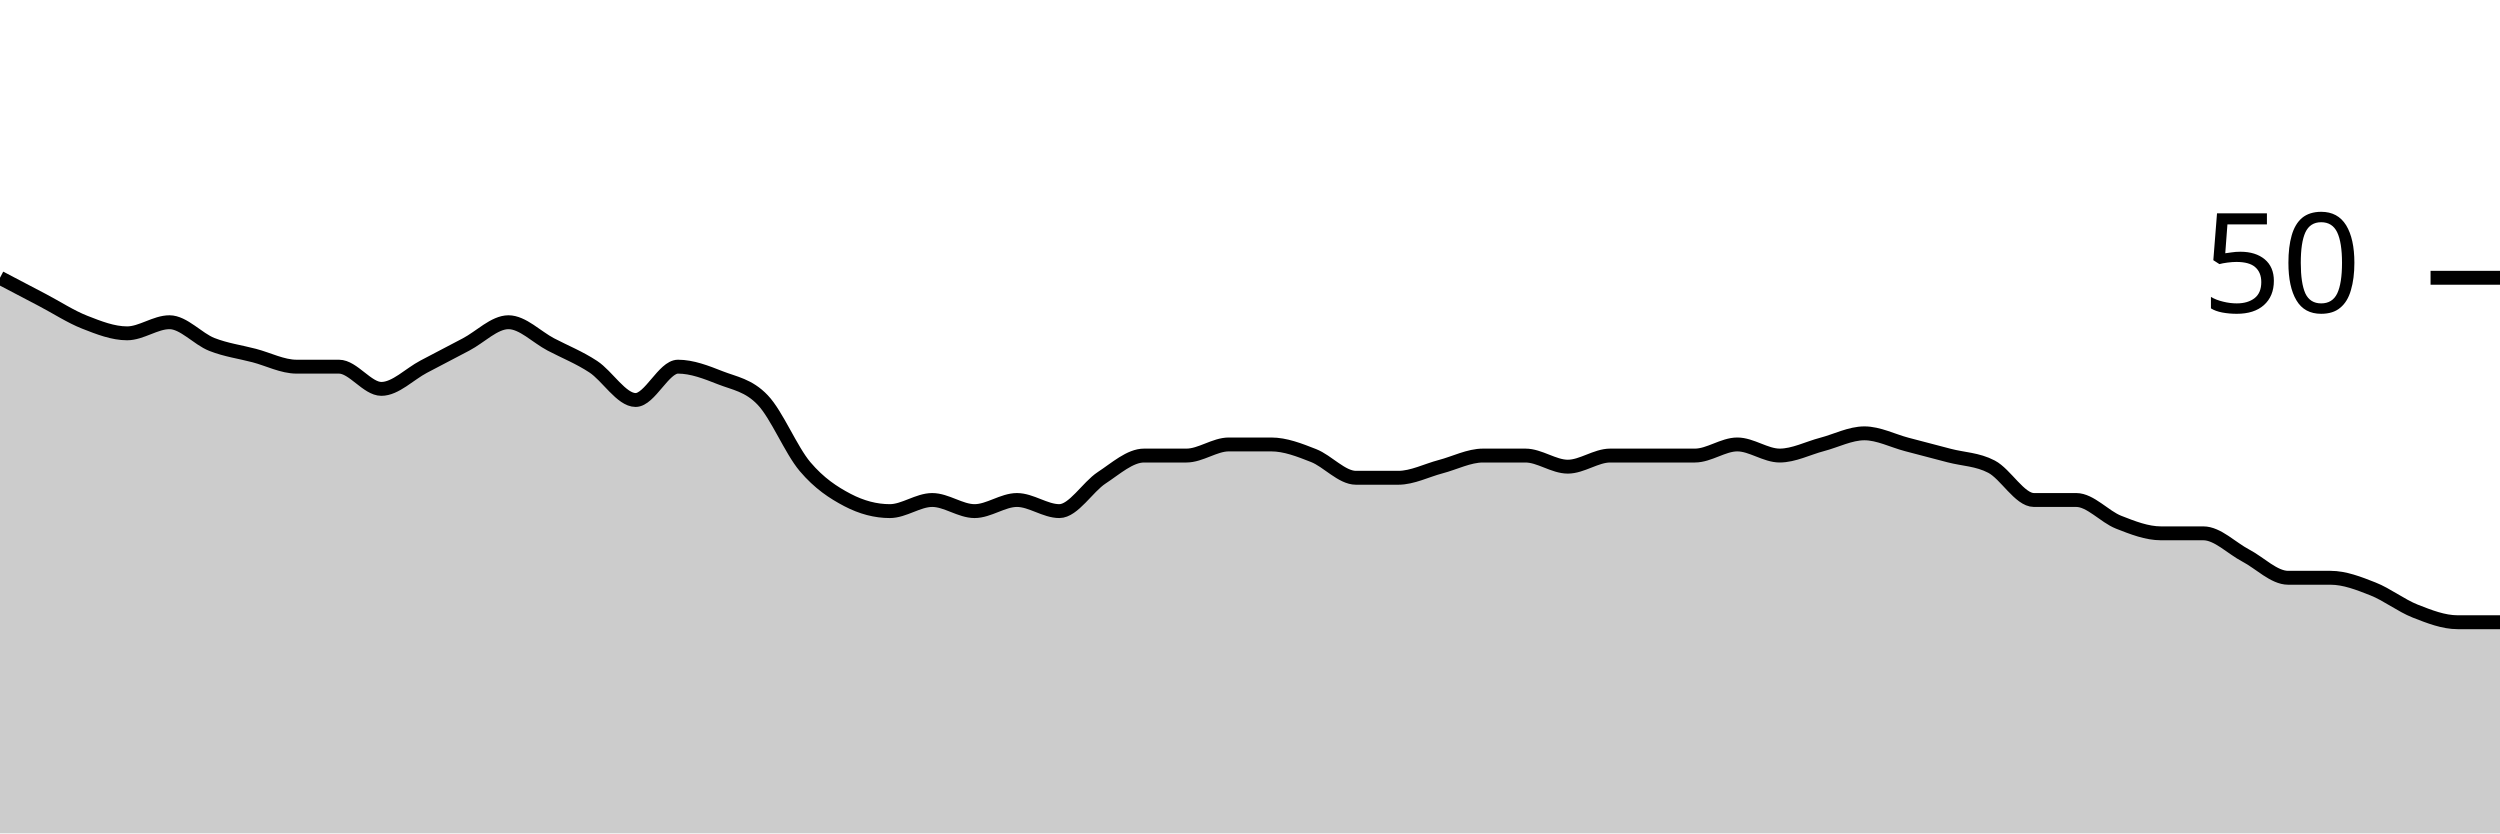
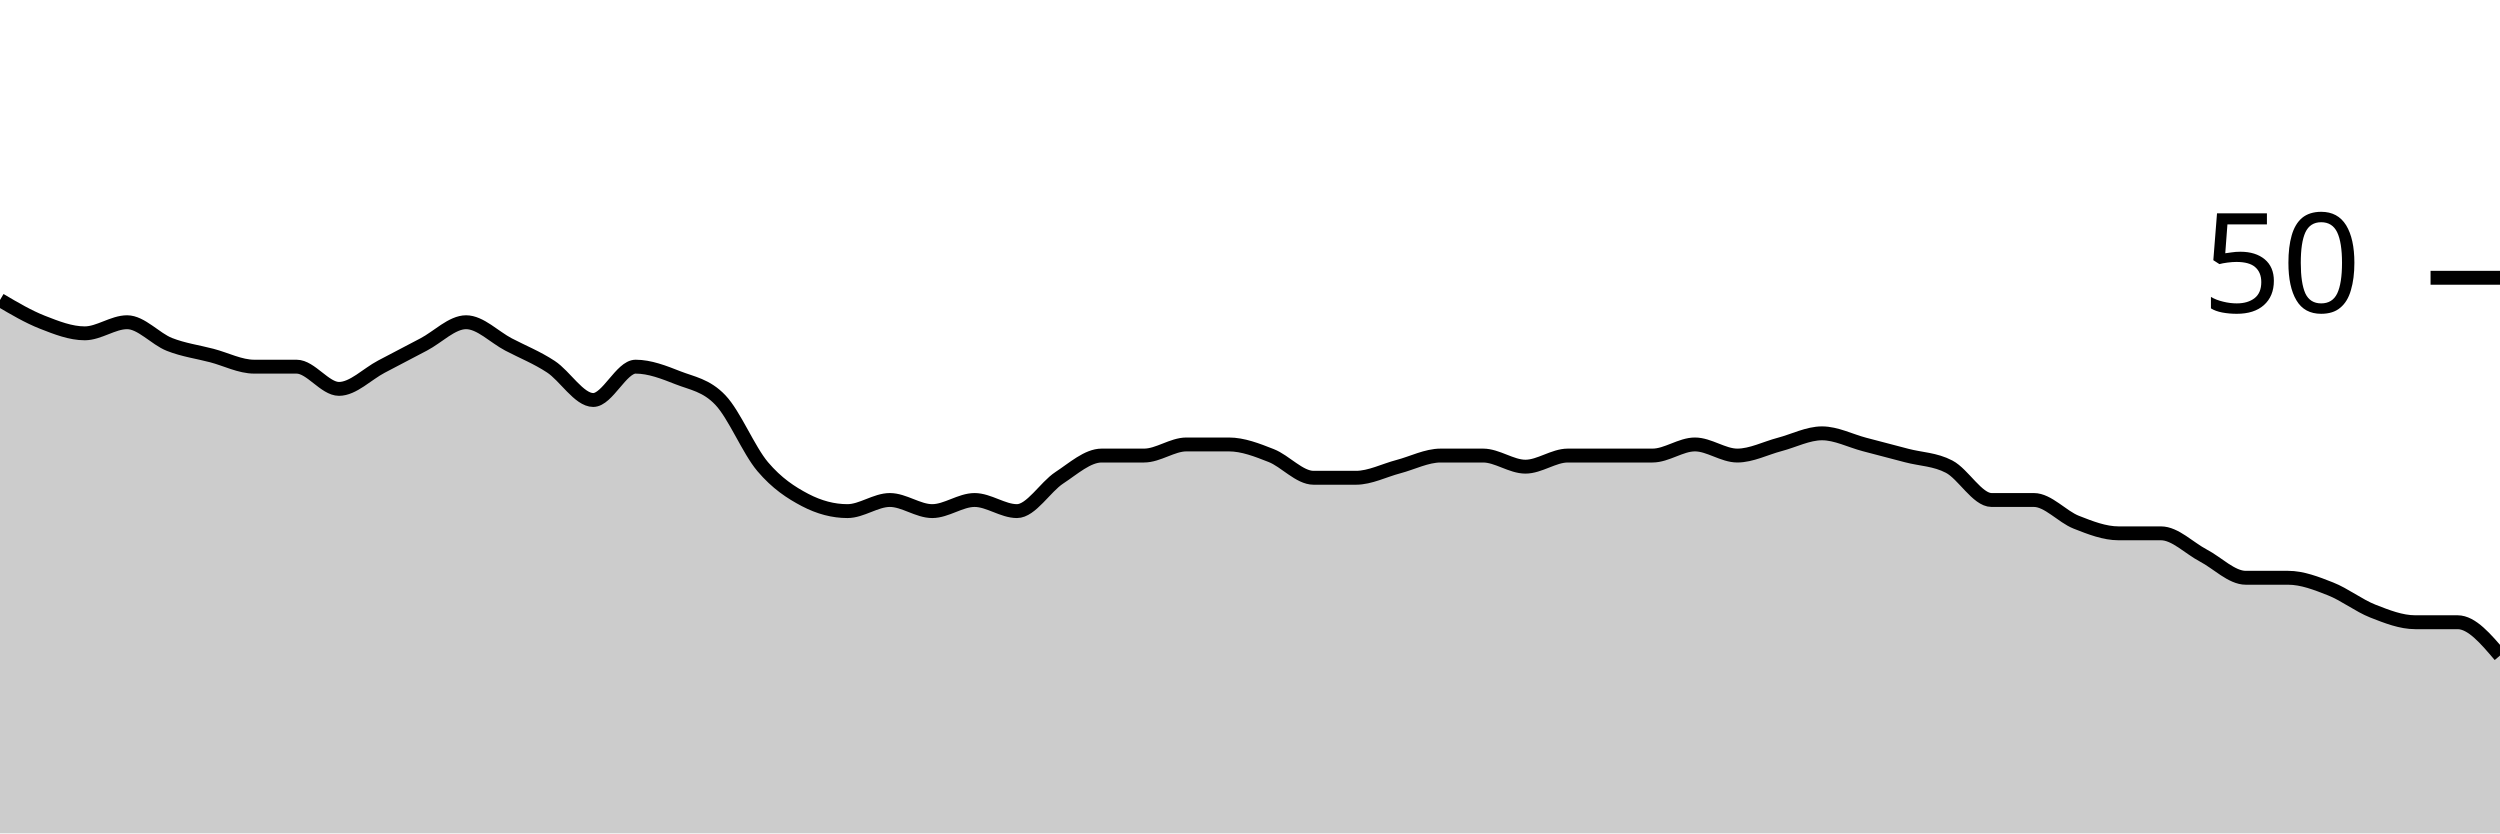
<svg xmlns="http://www.w3.org/2000/svg" viewBox="0 0 180 60">
  <g transform="translate(0,20)">
-     <path class="area" fill="rgba(0, 0, 0, 0.2)" d="M0,0C1.017,0.533,2.034,1.067,3.051,1.6C4.068,2.133,5.085,2.8,6.102,3.2C7.119,3.6,8.136,4,9.153,4C10.169,4,11.186,3.2,12.203,3.2C13.22,3.2,14.237,4.4,15.254,4.8C16.271,5.2,17.288,5.333,18.305,5.6C19.322,5.867,20.339,6.4,21.356,6.4C22.373,6.4,23.39,6.4,24.407,6.4C25.424,6.4,26.441,8,27.458,8C28.475,8,29.492,6.933,30.508,6.4C31.525,5.867,32.542,5.333,33.559,4.8C34.576,4.267,35.593,3.2,36.61,3.2C37.627,3.2,38.644,4.267,39.661,4.8C40.678,5.333,41.695,5.733,42.712,6.4C43.729,7.067,44.746,8.8,45.763,8.8C46.78,8.8,47.797,6.4,48.814,6.4C49.831,6.4,50.847,6.8,51.864,7.2C52.881,7.6,53.898,7.733,54.915,8.8C55.932,9.867,56.949,12.4,57.966,13.6C58.983,14.8,60,15.467,61.017,16C62.034,16.533,63.051,16.8,64.068,16.8C65.085,16.8,66.102,16,67.119,16C68.136,16,69.153,16.8,70.169,16.8C71.186,16.8,72.203,16,73.22,16C74.237,16,75.254,16.8,76.271,16.8C77.288,16.8,78.305,15.067,79.322,14.4C80.339,13.733,81.356,12.8,82.373,12.8C83.39,12.8,84.407,12.8,85.424,12.8C86.441,12.8,87.458,12,88.475,12C89.492,12,90.508,12,91.525,12C92.542,12,93.559,12.4,94.576,12.8C95.593,13.2,96.61,14.4,97.627,14.4C98.644,14.4,99.661,14.4,100.678,14.4C101.695,14.4,102.712,13.867,103.729,13.6C104.746,13.333,105.763,12.8,106.78,12.8C107.797,12.8,108.814,12.8,109.831,12.8C110.847,12.8,111.864,13.6,112.881,13.6C113.898,13.6,114.915,12.8,115.932,12.8C116.949,12.8,117.966,12.8,118.983,12.8C120,12.8,121.017,12.8,122.034,12.8C123.051,12.8,124.068,12,125.085,12C126.102,12,127.119,12.8,128.136,12.8C129.153,12.8,130.169,12.267,131.186,12C132.203,11.733,133.22,11.2,134.237,11.2C135.254,11.2,136.271,11.733,137.288,12C138.305,12.267,139.322,12.533,140.339,12.8C141.356,13.067,142.373,13.067,143.39,13.6C144.407,14.133,145.424,16,146.441,16C147.458,16,148.475,16,149.492,16C150.508,16,151.525,17.2,152.542,17.6C153.559,18,154.576,18.4,155.593,18.4C156.61,18.4,157.627,18.4,158.644,18.4C159.661,18.4,160.678,19.467,161.695,20C162.712,20.533,163.729,21.6,164.746,21.6C165.763,21.6,166.78,21.6,167.797,21.6C168.814,21.6,169.831,22,170.847,22.4C171.864,22.8,172.881,23.6,173.898,24C174.915,24.4,175.932,24.8,176.949,24.8C177.966,24.8,178.983,24.8,180,24.8L180,40C178.983,40,177.966,40,176.949,40C175.932,40,174.915,40,173.898,40C172.881,40,171.864,40,170.847,40C169.831,40,168.814,40,167.797,40C166.78,40,165.763,40,164.746,40C163.729,40,162.712,40,161.695,40C160.678,40,159.661,40,158.644,40C157.627,40,156.61,40,155.593,40C154.576,40,153.559,40,152.542,40C151.525,40,150.508,40,149.492,40C148.475,40,147.458,40,146.441,40C145.424,40,144.407,40,143.39,40C142.373,40,141.356,40,140.339,40C139.322,40,138.305,40,137.288,40C136.271,40,135.254,40,134.237,40C133.22,40,132.203,40,131.186,40C130.169,40,129.153,40,128.136,40C127.119,40,126.102,40,125.085,40C124.068,40,123.051,40,122.034,40C121.017,40,120,40,118.983,40C117.966,40,116.949,40,115.932,40C114.915,40,113.898,40,112.881,40C111.864,40,110.847,40,109.831,40C108.814,40,107.797,40,106.78,40C105.763,40,104.746,40,103.729,40C102.712,40,101.695,40,100.678,40C99.661,40,98.644,40,97.627,40C96.61,40,95.593,40,94.576,40C93.559,40,92.542,40,91.525,40C90.508,40,89.492,40,88.475,40C87.458,40,86.441,40,85.424,40C84.407,40,83.39,40,82.373,40C81.356,40,80.339,40,79.322,40C78.305,40,77.288,40,76.271,40C75.254,40,74.237,40,73.22,40C72.203,40,71.186,40,70.169,40C69.153,40,68.136,40,67.119,40C66.102,40,65.085,40,64.068,40C63.051,40,62.034,40,61.017,40C60,40,58.983,40,57.966,40C56.949,40,55.932,40,54.915,40C53.898,40,52.881,40,51.864,40C50.847,40,49.831,40,48.814,40C47.797,40,46.78,40,45.763,40C44.746,40,43.729,40,42.712,40C41.695,40,40.678,40,39.661,40C38.644,40,37.627,40,36.61,40C35.593,40,34.576,40,33.559,40C32.542,40,31.525,40,30.508,40C29.492,40,28.475,40,27.458,40C26.441,40,25.424,40,24.407,40C23.39,40,22.373,40,21.356,40C20.339,40,19.322,40,18.305,40C17.288,40,16.271,40,15.254,40C14.237,40,13.22,40,12.203,40C11.186,40,10.169,40,9.153,40C8.136,40,7.119,40,6.102,40C5.085,40,4.068,40,3.051,40C2.034,40,1.017,40,0,40Z" />
-     <path class="line" stroke="black" fill="none" d="M0,0C1.017,0.533,2.034,1.067,3.051,1.6C4.068,2.133,5.085,2.8,6.102,3.2C7.119,3.6,8.136,4,9.153,4C10.169,4,11.186,3.2,12.203,3.2C13.22,3.2,14.237,4.4,15.254,4.8C16.271,5.2,17.288,5.333,18.305,5.6C19.322,5.867,20.339,6.4,21.356,6.4C22.373,6.4,23.39,6.4,24.407,6.4C25.424,6.4,26.441,8,27.458,8C28.475,8,29.492,6.933,30.508,6.4C31.525,5.867,32.542,5.333,33.559,4.8C34.576,4.267,35.593,3.2,36.61,3.2C37.627,3.2,38.644,4.267,39.661,4.8C40.678,5.333,41.695,5.733,42.712,6.4C43.729,7.067,44.746,8.8,45.763,8.8C46.78,8.8,47.797,6.4,48.814,6.4C49.831,6.4,50.847,6.8,51.864,7.2C52.881,7.6,53.898,7.733,54.915,8.8C55.932,9.867,56.949,12.4,57.966,13.6C58.983,14.8,60,15.467,61.017,16C62.034,16.533,63.051,16.8,64.068,16.8C65.085,16.8,66.102,16,67.119,16C68.136,16,69.153,16.8,70.169,16.8C71.186,16.8,72.203,16,73.22,16C74.237,16,75.254,16.8,76.271,16.8C77.288,16.8,78.305,15.067,79.322,14.4C80.339,13.733,81.356,12.8,82.373,12.8C83.39,12.8,84.407,12.8,85.424,12.8C86.441,12.8,87.458,12,88.475,12C89.492,12,90.508,12,91.525,12C92.542,12,93.559,12.4,94.576,12.8C95.593,13.2,96.61,14.4,97.627,14.4C98.644,14.4,99.661,14.4,100.678,14.4C101.695,14.4,102.712,13.867,103.729,13.6C104.746,13.333,105.763,12.8,106.78,12.8C107.797,12.8,108.814,12.8,109.831,12.8C110.847,12.8,111.864,13.6,112.881,13.6C113.898,13.6,114.915,12.8,115.932,12.8C116.949,12.8,117.966,12.8,118.983,12.8C120,12.8,121.017,12.8,122.034,12.8C123.051,12.8,124.068,12,125.085,12C126.102,12,127.119,12.8,128.136,12.8C129.153,12.8,130.169,12.267,131.186,12C132.203,11.733,133.22,11.2,134.237,11.2C135.254,11.2,136.271,11.733,137.288,12C138.305,12.267,139.322,12.533,140.339,12.8C141.356,13.067,142.373,13.067,143.39,13.6C144.407,14.133,145.424,16,146.441,16C147.458,16,148.475,16,149.492,16C150.508,16,151.525,17.2,152.542,17.6C153.559,18,154.576,18.4,155.593,18.4C156.61,18.4,157.627,18.4,158.644,18.4C159.661,18.4,160.678,19.467,161.695,20C162.712,20.533,163.729,21.6,164.746,21.6C165.763,21.6,166.78,21.6,167.797,21.6C168.814,21.6,169.831,22,170.847,22.4C171.864,22.8,172.881,23.6,173.898,24C174.915,24.4,175.932,24.8,176.949,24.8C177.966,24.8,178.983,24.8,180,24.8" />
+     <path class="area" fill="rgba(0, 0, 0, 0.2)" d="M0,1.6C1.017,2.2,2.034,2.8,3.051,3.2C4.068,3.6,5.085,4,6.102,4C7.119,4,8.136,3.2,9.153,3.2C10.169,3.2,11.186,4.4,12.203,4.8C13.22,5.2,14.237,5.333,15.254,5.6C16.271,5.867,17.288,6.4,18.305,6.4C19.322,6.4,20.339,6.4,21.356,6.4C22.373,6.4,23.39,8,24.407,8C25.424,8,26.441,6.933,27.458,6.4C28.475,5.867,29.492,5.333,30.508,4.8C31.525,4.267,32.542,3.2,33.559,3.2C34.576,3.2,35.593,4.267,36.61,4.8C37.627,5.333,38.644,5.733,39.661,6.4C40.678,7.067,41.695,8.8,42.712,8.8C43.729,8.8,44.746,6.4,45.763,6.4C46.78,6.4,47.797,6.8,48.814,7.2C49.831,7.6,50.847,7.733,51.864,8.8C52.881,9.867,53.898,12.4,54.915,13.6C55.932,14.8,56.949,15.467,57.966,16C58.983,16.533,60,16.8,61.017,16.8C62.034,16.8,63.051,16,64.068,16C65.085,16,66.102,16.8,67.119,16.8C68.136,16.8,69.153,16,70.169,16C71.186,16,72.203,16.8,73.22,16.8C74.237,16.8,75.254,15.067,76.271,14.4C77.288,13.733,78.305,12.8,79.322,12.8C80.339,12.8,81.356,12.8,82.373,12.8C83.39,12.8,84.407,12,85.424,12C86.441,12,87.458,12,88.475,12C89.492,12,90.508,12.4,91.525,12.8C92.542,13.2,93.559,14.4,94.576,14.4C95.593,14.4,96.61,14.4,97.627,14.4C98.644,14.4,99.661,13.867,100.678,13.6C101.695,13.333,102.712,12.8,103.729,12.8C104.746,12.8,105.763,12.8,106.78,12.8C107.797,12.8,108.814,13.6,109.831,13.6C110.847,13.6,111.864,12.8,112.881,12.8C113.898,12.8,114.915,12.8,115.932,12.8C116.949,12.8,117.966,12.8,118.983,12.8C120,12.8,121.017,12,122.034,12C123.051,12,124.068,12.8,125.085,12.8C126.102,12.8,127.119,12.267,128.136,12C129.153,11.733,130.169,11.2,131.186,11.2C132.203,11.2,133.22,11.733,134.237,12C135.254,12.267,136.271,12.533,137.288,12.8C138.305,13.067,139.322,13.067,140.339,13.6C141.356,14.133,142.373,16,143.39,16C144.407,16,145.424,16,146.441,16C147.458,16,148.475,17.2,149.492,17.6C150.508,18,151.525,18.4,152.542,18.4C153.559,18.4,154.576,18.4,155.593,18.4C156.61,18.4,157.627,19.467,158.644,20C159.661,20.533,160.678,21.6,161.695,21.6C162.712,21.6,163.729,21.6,164.746,21.6C165.763,21.6,166.78,22,167.797,22.4C168.814,22.8,169.831,23.6,170.847,24C171.864,24.4,172.881,24.8,173.898,24.8C174.915,24.8,175.932,24.8,176.949,24.8C177.966,24.8,178.983,26,180,27.2L180,40C178.983,40,177.966,40,176.949,40C175.932,40,174.915,40,173.898,40C172.881,40,171.864,40,170.847,40C169.831,40,168.814,40,167.797,40C166.78,40,165.763,40,164.746,40C163.729,40,162.712,40,161.695,40C160.678,40,159.661,40,158.644,40C157.627,40,156.61,40,155.593,40C154.576,40,153.559,40,152.542,40C151.525,40,150.508,40,149.492,40C148.475,40,147.458,40,146.441,40C145.424,40,144.407,40,143.39,40C142.373,40,141.356,40,140.339,40C139.322,40,138.305,40,137.288,40C136.271,40,135.254,40,134.237,40C133.22,40,132.203,40,131.186,40C130.169,40,129.153,40,128.136,40C127.119,40,126.102,40,125.085,40C124.068,40,123.051,40,122.034,40C121.017,40,120,40,118.983,40C117.966,40,116.949,40,115.932,40C114.915,40,113.898,40,112.881,40C111.864,40,110.847,40,109.831,40C108.814,40,107.797,40,106.78,40C105.763,40,104.746,40,103.729,40C102.712,40,101.695,40,100.678,40C99.661,40,98.644,40,97.627,40C96.61,40,95.593,40,94.576,40C93.559,40,92.542,40,91.525,40C90.508,40,89.492,40,88.475,40C87.458,40,86.441,40,85.424,40C84.407,40,83.39,40,82.373,40C81.356,40,80.339,40,79.322,40C78.305,40,77.288,40,76.271,40C75.254,40,74.237,40,73.22,40C72.203,40,71.186,40,70.169,40C69.153,40,68.136,40,67.119,40C66.102,40,65.085,40,64.068,40C63.051,40,62.034,40,61.017,40C60,40,58.983,40,57.966,40C56.949,40,55.932,40,54.915,40C53.898,40,52.881,40,51.864,40C50.847,40,49.831,40,48.814,40C47.797,40,46.78,40,45.763,40C44.746,40,43.729,40,42.712,40C41.695,40,40.678,40,39.661,40C38.644,40,37.627,40,36.61,40C35.593,40,34.576,40,33.559,40C32.542,40,31.525,40,30.508,40C29.492,40,28.475,40,27.458,40C26.441,40,25.424,40,24.407,40C23.39,40,22.373,40,21.356,40C20.339,40,19.322,40,18.305,40C17.288,40,16.271,40,15.254,40C14.237,40,13.22,40,12.203,40C11.186,40,10.169,40,9.153,40C8.136,40,7.119,40,6.102,40C5.085,40,4.068,40,3.051,40C2.034,40,1.017,40,0,40Z" />
+     <path class="line" stroke="black" fill="none" d="M0,1.6C1.017,2.2,2.034,2.8,3.051,3.2C4.068,3.6,5.085,4,6.102,4C7.119,4,8.136,3.2,9.153,3.2C10.169,3.2,11.186,4.4,12.203,4.8C13.22,5.2,14.237,5.333,15.254,5.6C16.271,5.867,17.288,6.4,18.305,6.4C19.322,6.4,20.339,6.4,21.356,6.4C22.373,6.4,23.39,8,24.407,8C25.424,8,26.441,6.933,27.458,6.4C28.475,5.867,29.492,5.333,30.508,4.8C31.525,4.267,32.542,3.2,33.559,3.2C34.576,3.2,35.593,4.267,36.61,4.8C37.627,5.333,38.644,5.733,39.661,6.4C40.678,7.067,41.695,8.8,42.712,8.8C43.729,8.8,44.746,6.4,45.763,6.4C46.78,6.4,47.797,6.8,48.814,7.2C49.831,7.6,50.847,7.733,51.864,8.8C52.881,9.867,53.898,12.4,54.915,13.6C55.932,14.8,56.949,15.467,57.966,16C58.983,16.533,60,16.8,61.017,16.8C62.034,16.8,63.051,16,64.068,16C65.085,16,66.102,16.8,67.119,16.8C68.136,16.8,69.153,16,70.169,16C71.186,16,72.203,16.8,73.22,16.8C74.237,16.8,75.254,15.067,76.271,14.4C77.288,13.733,78.305,12.8,79.322,12.8C80.339,12.8,81.356,12.8,82.373,12.8C83.39,12.8,84.407,12,85.424,12C86.441,12,87.458,12,88.475,12C89.492,12,90.508,12.4,91.525,12.8C92.542,13.2,93.559,14.4,94.576,14.4C95.593,14.4,96.61,14.4,97.627,14.4C98.644,14.4,99.661,13.867,100.678,13.6C101.695,13.333,102.712,12.8,103.729,12.8C104.746,12.8,105.763,12.8,106.78,12.8C107.797,12.8,108.814,13.6,109.831,13.6C110.847,13.6,111.864,12.8,112.881,12.8C113.898,12.8,114.915,12.8,115.932,12.8C116.949,12.8,117.966,12.8,118.983,12.8C120,12.8,121.017,12,122.034,12C123.051,12,124.068,12.8,125.085,12.8C126.102,12.8,127.119,12.267,128.136,12C129.153,11.733,130.169,11.2,131.186,11.2C132.203,11.2,133.22,11.733,134.237,12C135.254,12.267,136.271,12.533,137.288,12.8C138.305,13.067,139.322,13.067,140.339,13.6C141.356,14.133,142.373,16,143.39,16C144.407,16,145.424,16,146.441,16C147.458,16,148.475,17.2,149.492,17.6C150.508,18,151.525,18.4,152.542,18.4C153.559,18.4,154.576,18.4,155.593,18.4C156.61,18.4,157.627,19.467,158.644,20C159.661,20.533,160.678,21.6,161.695,21.6C162.712,21.6,163.729,21.6,164.746,21.6C165.763,21.6,166.78,22,167.797,22.4C168.814,22.8,169.831,23.6,170.847,24C171.864,24.4,172.881,24.8,173.898,24.8C174.915,24.8,175.932,24.8,176.949,24.8C177.966,24.8,178.983,26,180,27.2" />
    <path class="axis-ceiling" stroke-width="1" stroke="black" fill="none" d="M175,0L180,0" />
    <text class="axis-ceiling-label" font-family="sans-serif" text-anchor="end" font-size="10px" x="170" y="2.5">50</text>
  </g>
</svg>
